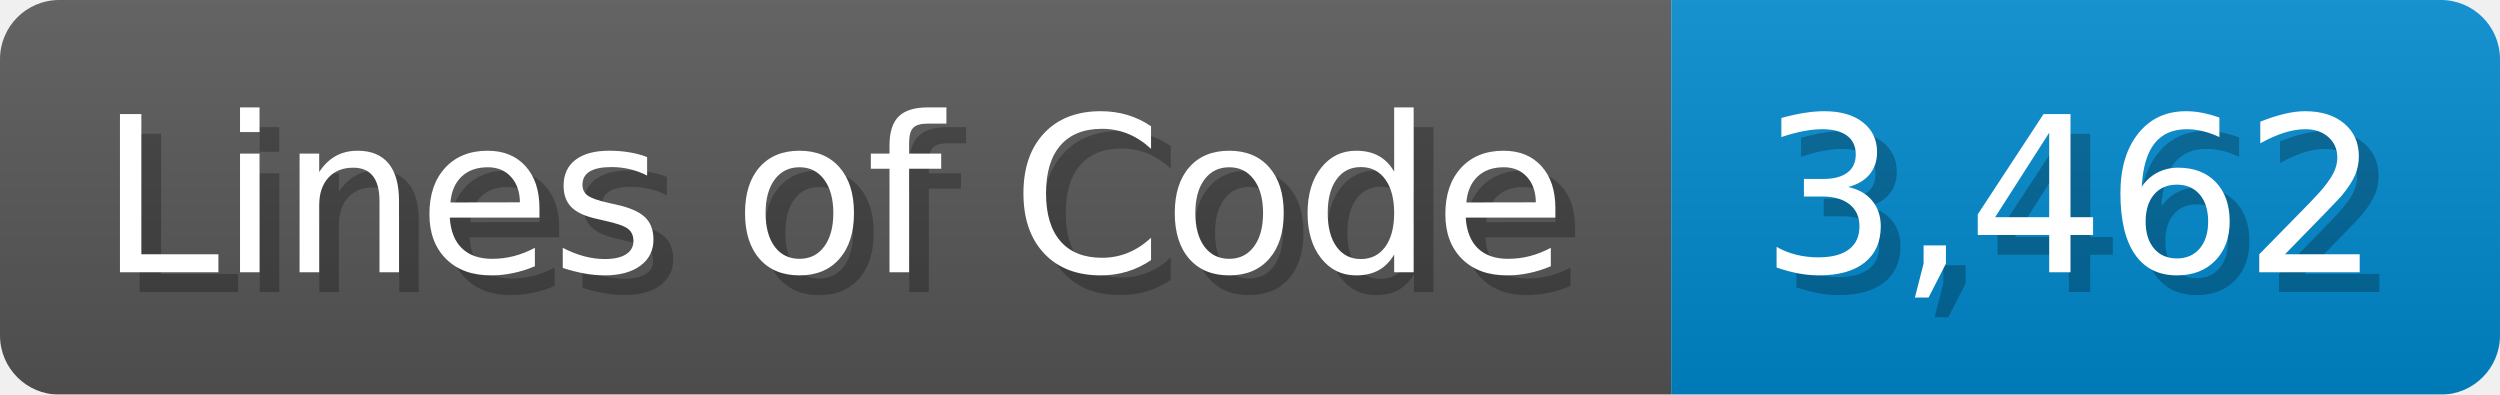
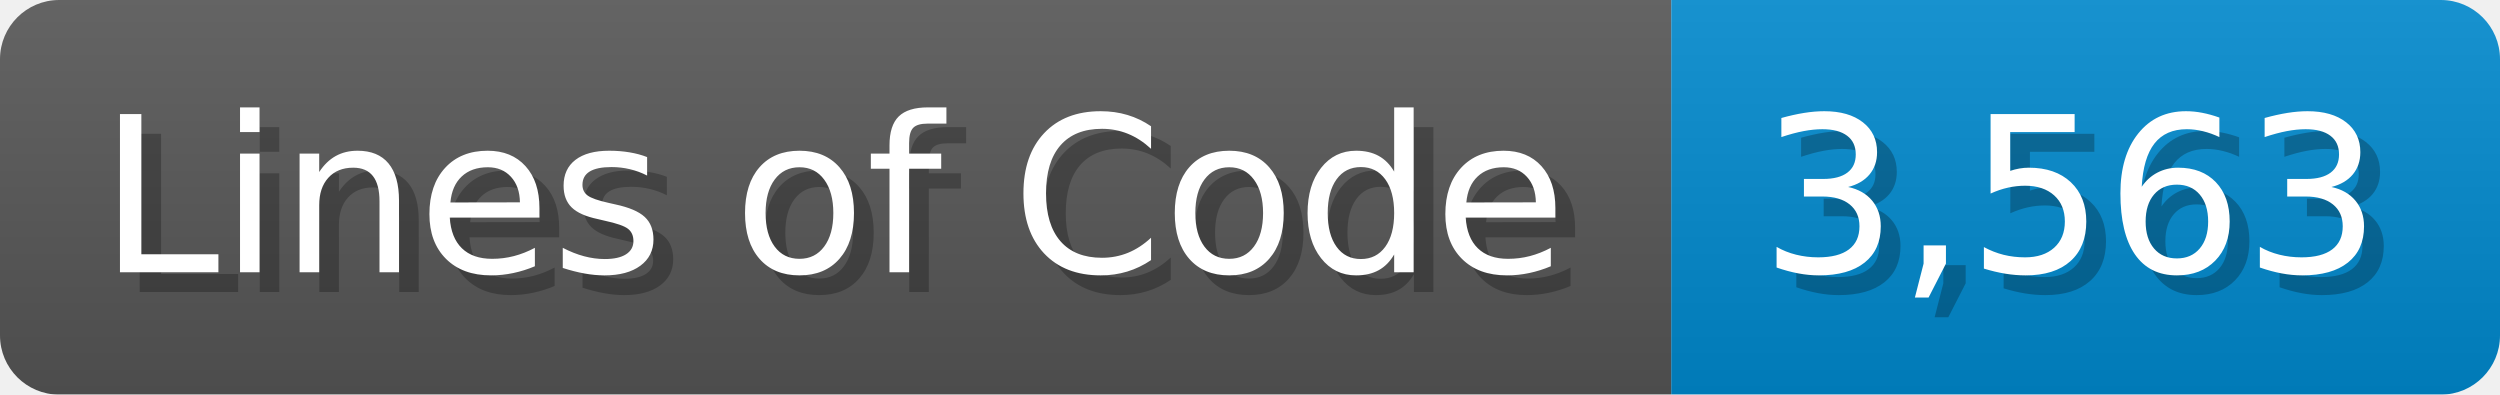
<svg xmlns="http://www.w3.org/2000/svg" width="126.7" height="20" viewBox="0 0 1267 200">
  <linearGradient id="a" x2="0" y2="100%">
    <stop offset="0" stop-opacity=".1" stop-color="#EEE" />
    <stop offset="1" stop-opacity=".1" />
  </linearGradient>
  <mask id="m">
    <rect width="1267" height="200" rx="30" fill="#FFF" />
  </mask>
  <g mask="url(#m)">
    <rect width="847" height="200" fill="#555" />
    <rect width="420" height="200" fill="#08C" x="847" />
    <rect width="1267" height="200" fill="url(#a)" />
  </g>
  <g fill="#fff" text-anchor="start" font-family="Verdana,DejaVu Sans,sans-serif" font-size="110">
    <text x="60" y="148" textLength="747" fill="#000" opacity="0.25">Lines of Code</text>
    <text x="50" y="138" textLength="747">Lines of Code</text>
-     <text x="902" y="148" textLength="320" fill="#000" opacity="0.25">3,462</text>
-     <text x="892" y="138" textLength="320">3,462</text>
+     <text x="902" y="148" textLength="320" fill="#000" opacity="0.25">3,563</text>
+     <text x="892" y="138" textLength="320">3,563</text>
  </g>
</svg>
